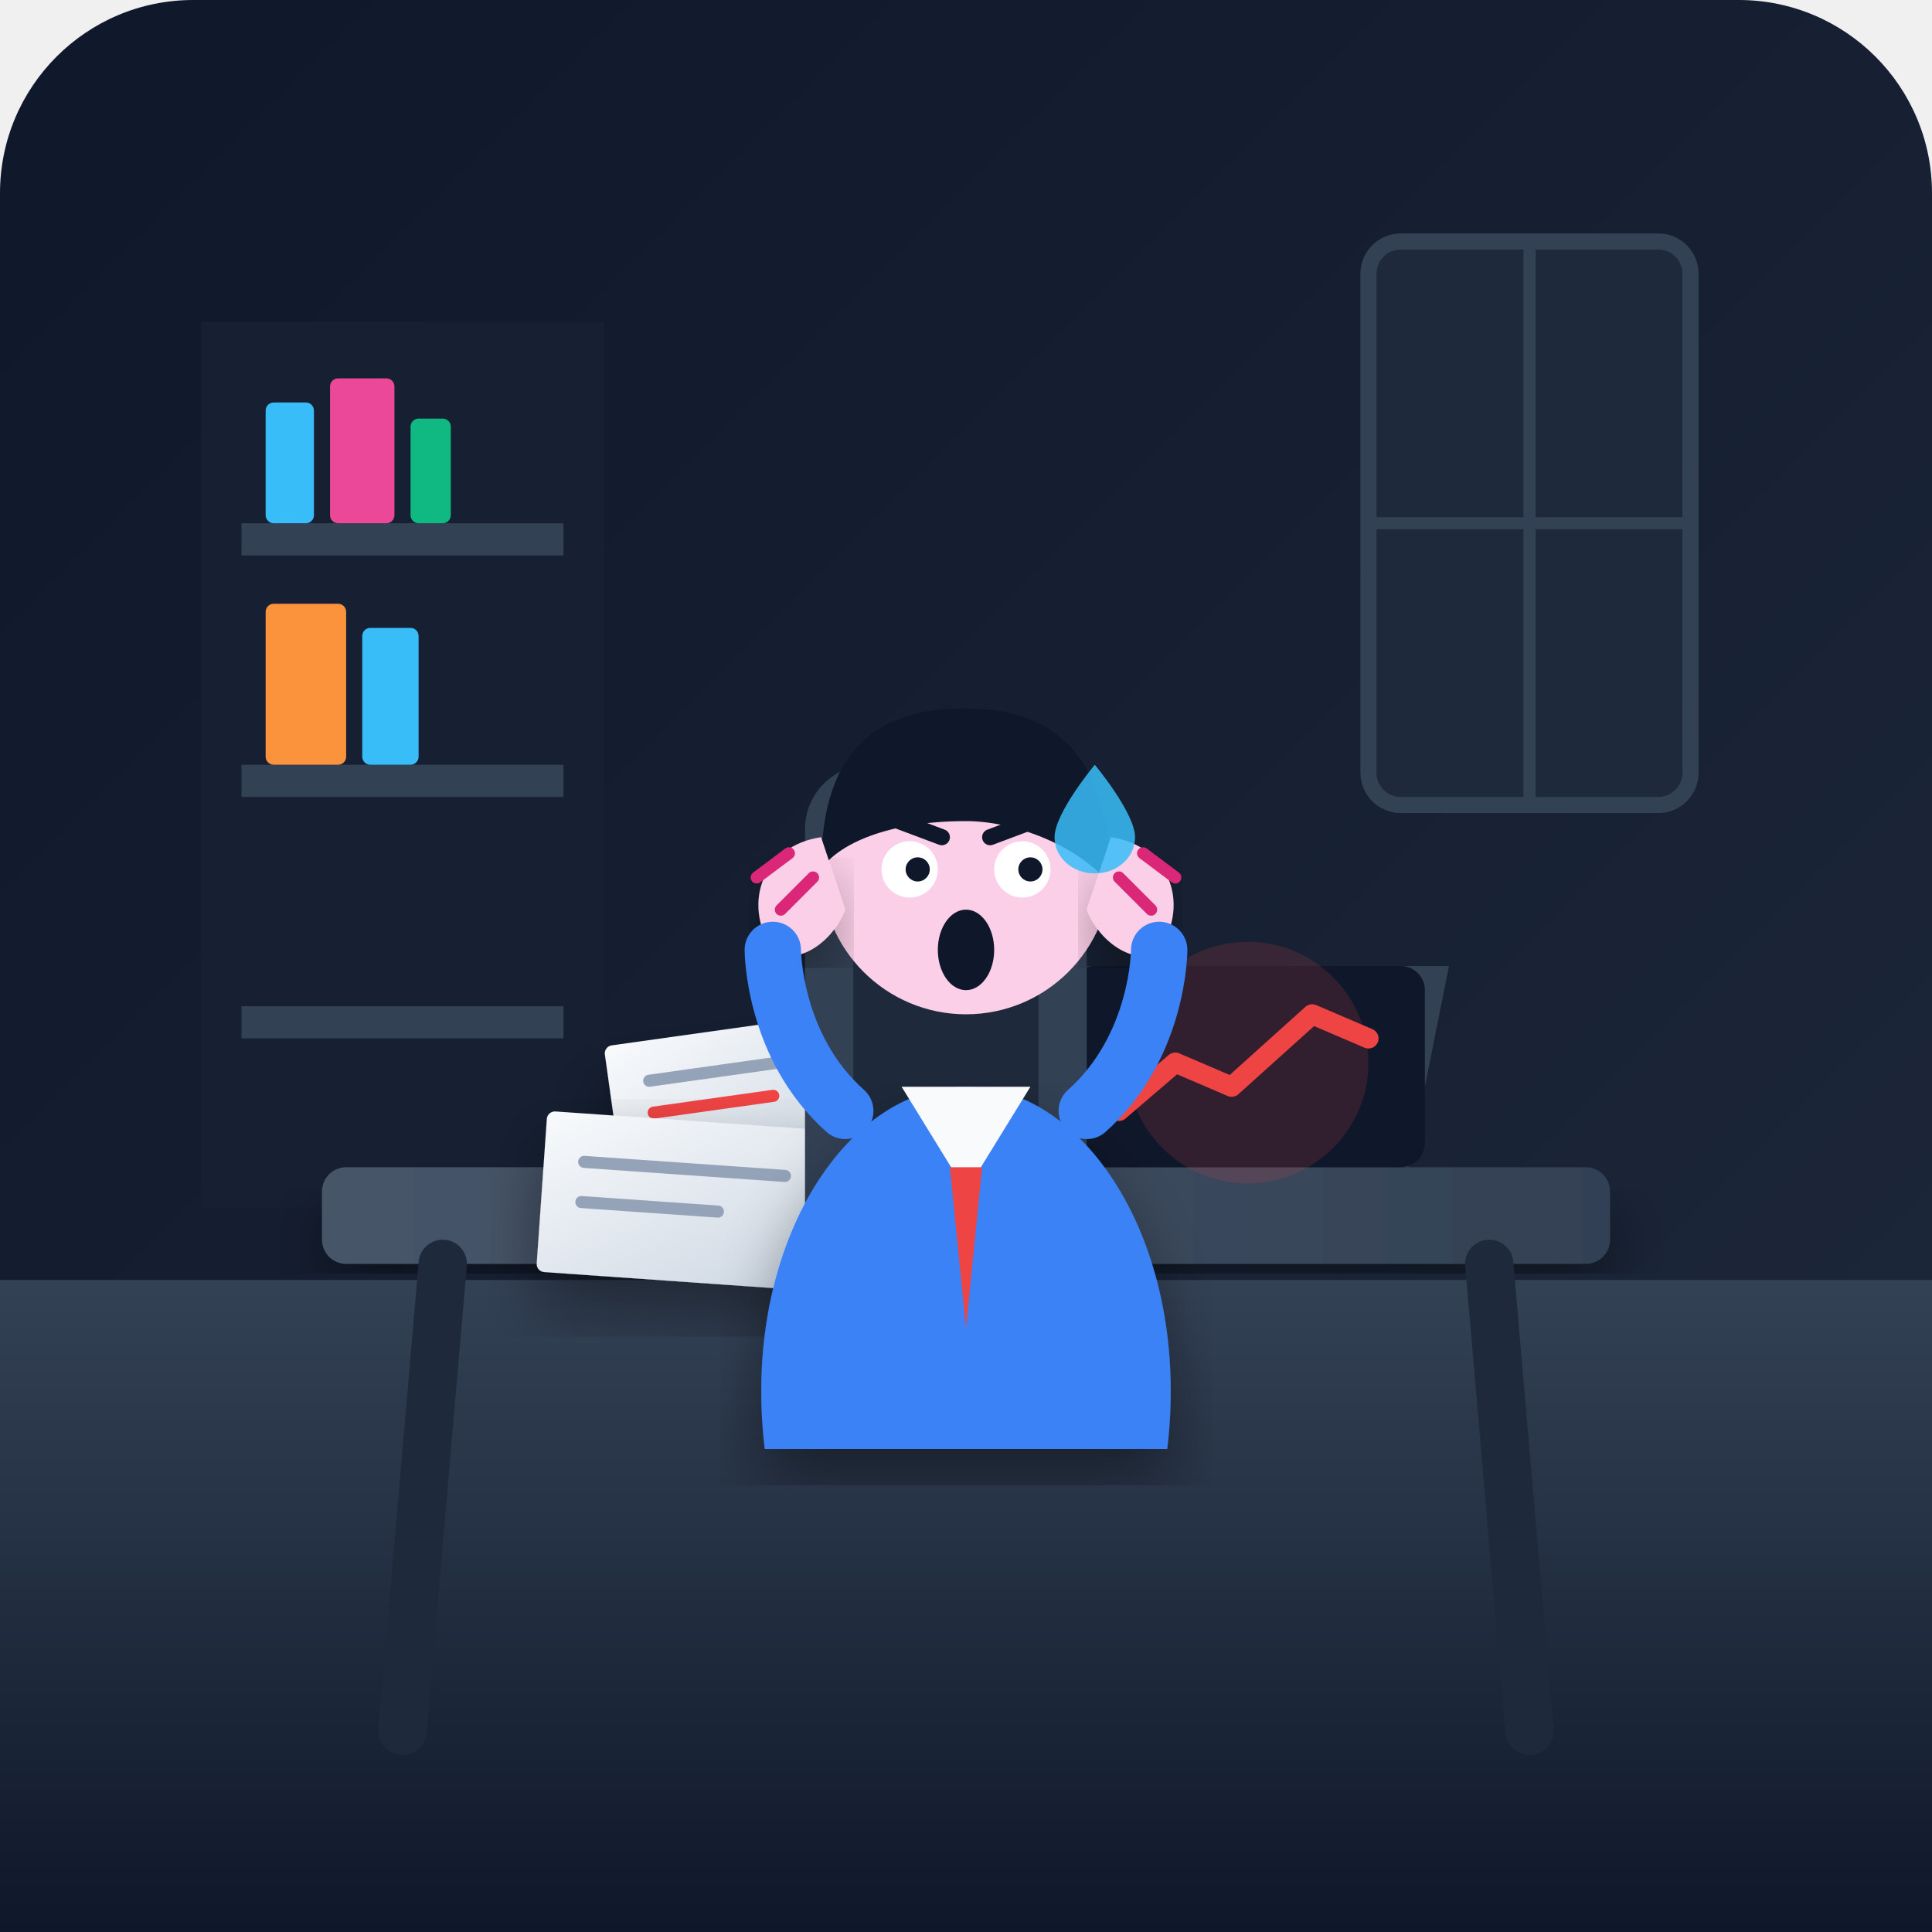
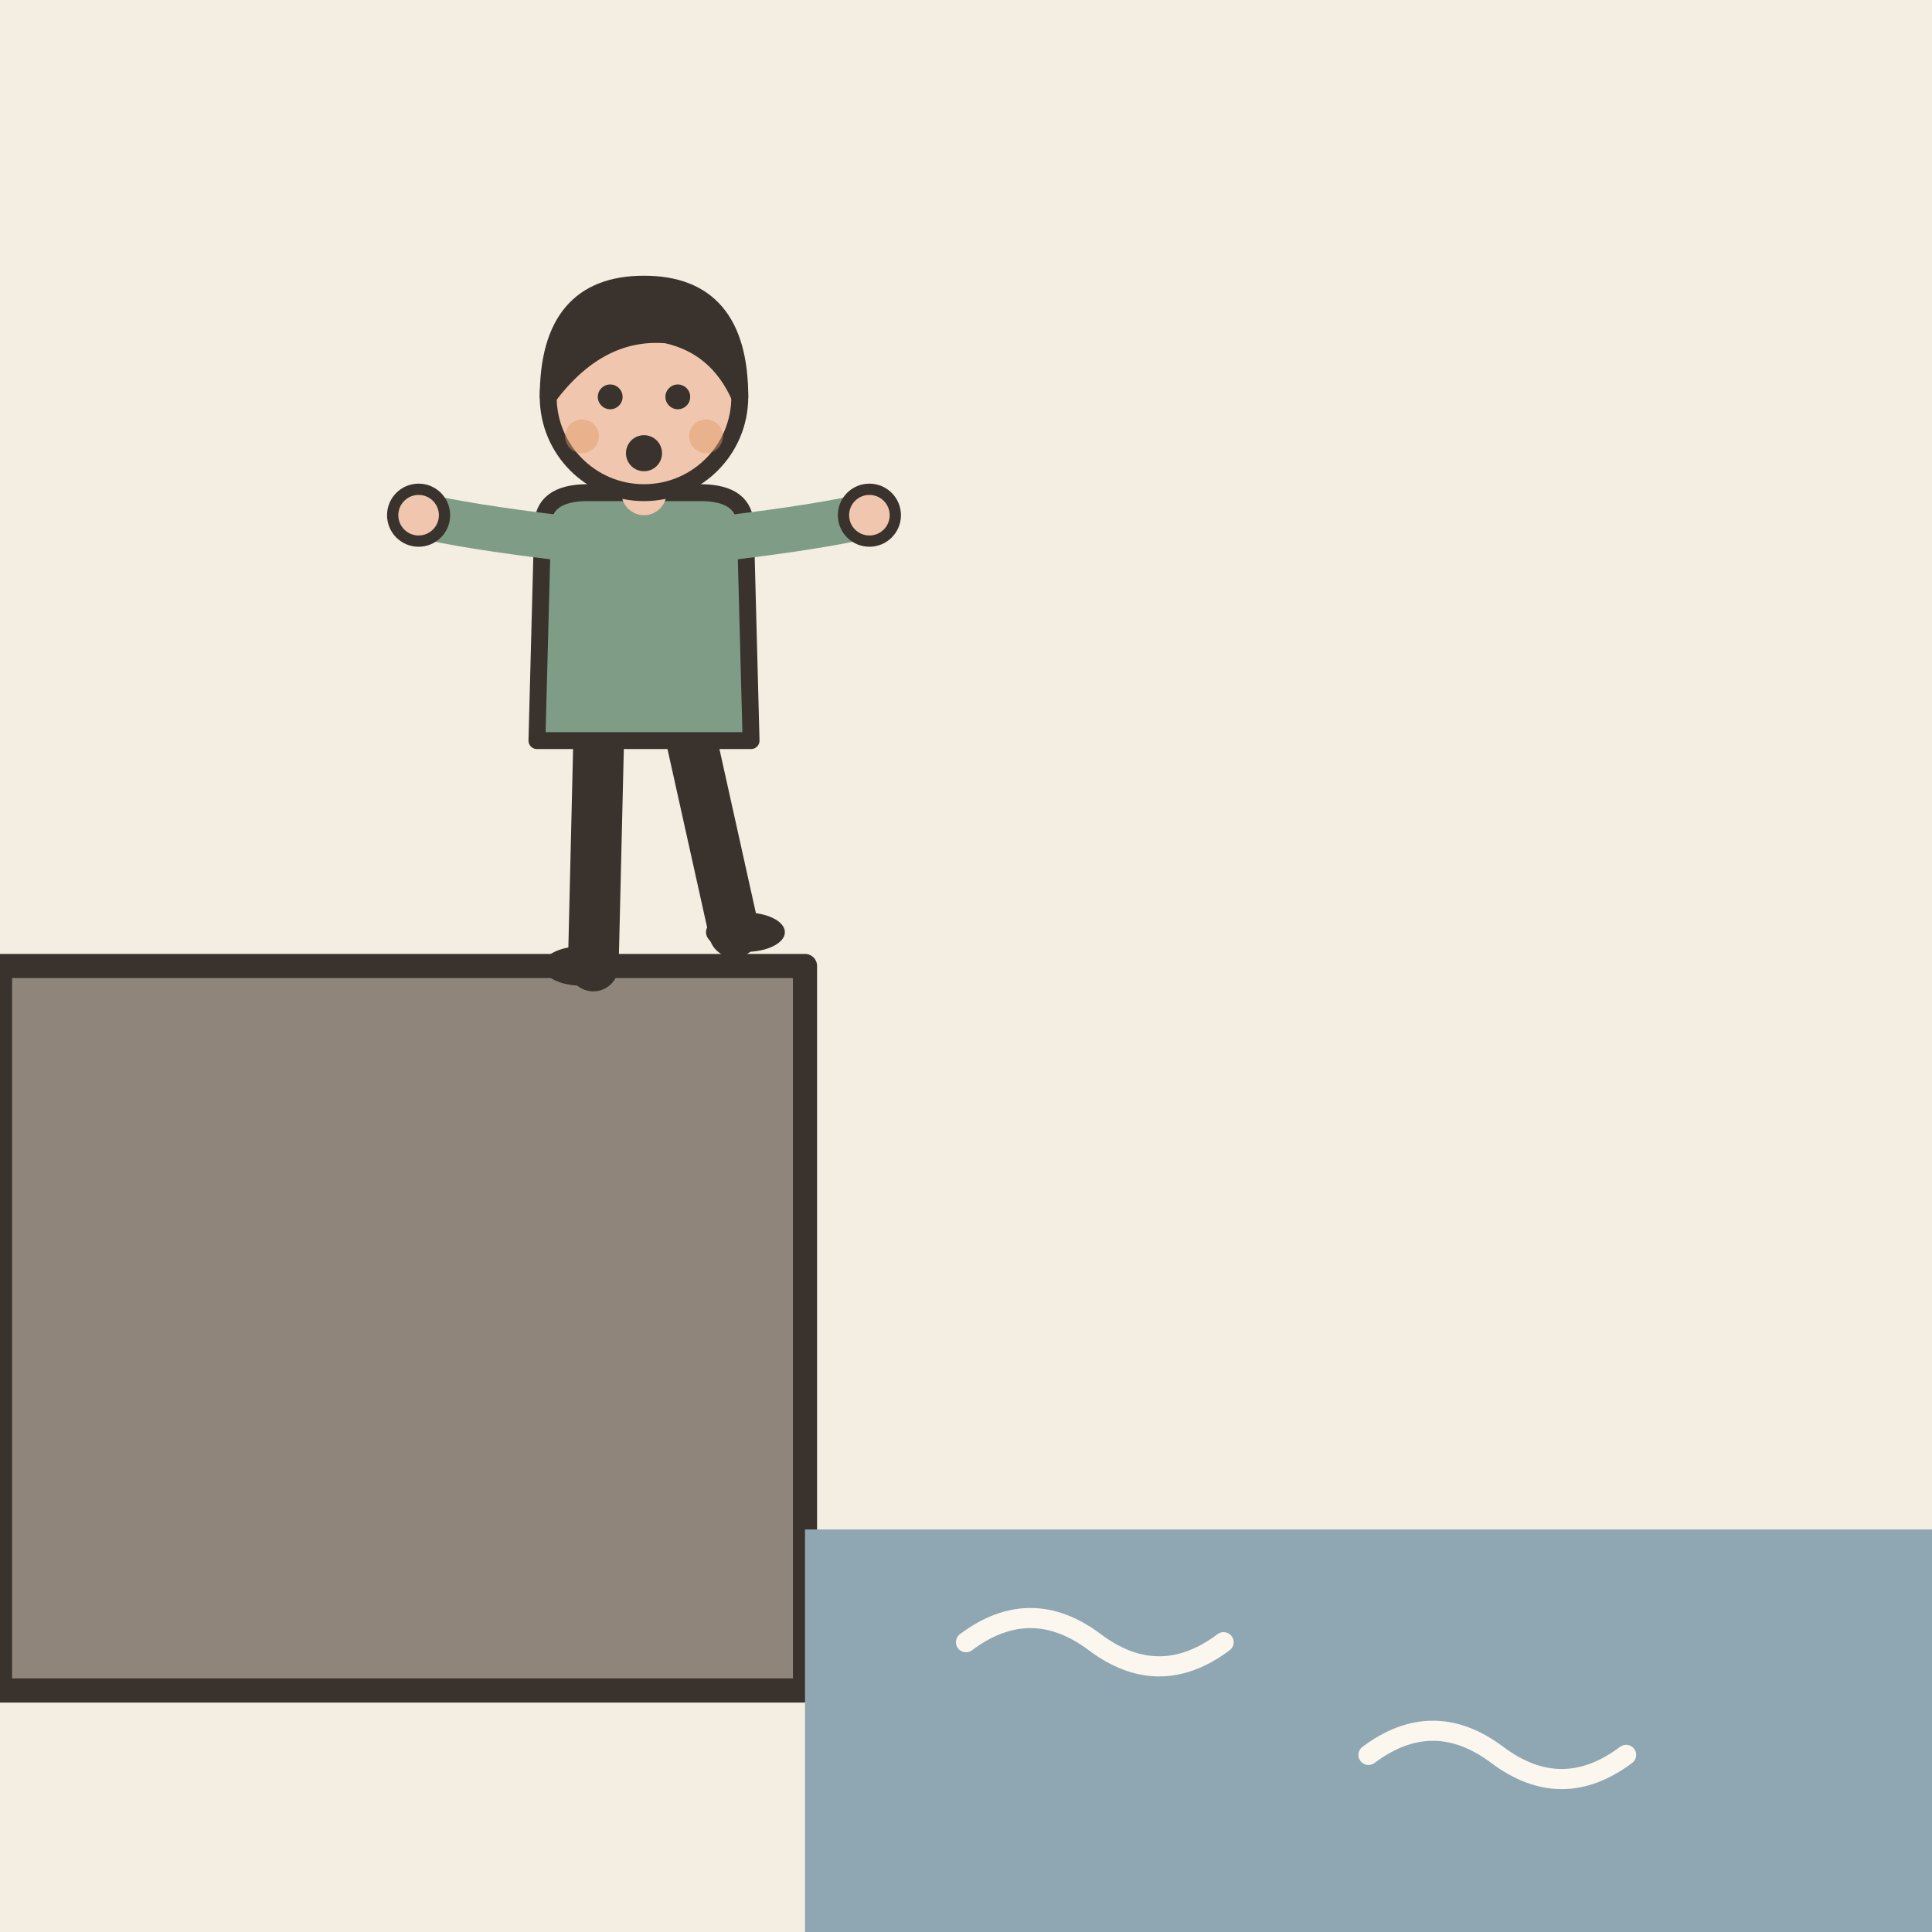
- <svg xmlns="http://www.w3.org/2000/svg" viewBox="0 0 240 240">
-   <defs>
-     <linearGradient id="bgGrad" x1="0%" y1="0%" x2="100%" y2="100%">
-       <stop offset="0%" stop-color="#0f172a" />
-       <stop offset="100%" stop-color="#1e293b" />
-     </linearGradient>
-     <linearGradient id="floorGrad" x1="0%" y1="0%" x2="0%" y2="100%">
-       <stop offset="0%" stop-color="#334155" />
-       <stop offset="100%" stop-color="#0f172a" />
-     </linearGradient>
-     <linearGradient id="deskGrad" x1="0%" y1="0%" x2="100%" y2="0%">
-       <stop offset="0%" stop-color="#475569" />
-       <stop offset="100%" stop-color="#334155" />
-     </linearGradient>
-     <linearGradient id="amberGlow" x1="0%" y1="0%" x2="100%" y2="100%">
-       <stop offset="0%" stop-color="#f59e0b" />
-       <stop offset="100%" stop-color="#b45309" />
-     </linearGradient>
-     <linearGradient id="paperGrad" x1="0%" y1="0%" x2="100%" y2="100%">
-       <stop offset="0%" stop-color="#f8fafc" />
-       <stop offset="100%" stop-color="#cbd5e1" />
-     </linearGradient>
-     <filter id="shadow" x="-10%" y="-10%" width="120%" height="120%">
-       <feDropShadow dx="0" dy="4" stdDeviation="4" flood-color="#000000" flood-opacity="0.4" />
-     </filter>
-   </defs>
-   <rect width="240" height="240" rx="24" fill="url(#bgGrad)" />
-   <path d="M 0 160 L 240 160" stroke="#334155" stroke-width="2" />
-   <rect x="170" y="30" width="40" height="70" rx="4" fill="#1e293b" stroke="#334155" stroke-width="2" />
-   <path d="M 190 30 L 190 100" stroke="#334155" stroke-width="1.5" />
-   <path d="M 170 65 L 210 65" stroke="#334155" stroke-width="1.5" />
-   <rect x="25" y="40" width="50" height="110" fill="#162032" />
-   <rect x="30" y="65" width="40" height="4" fill="#334155" />
-   <rect x="30" y="95" width="40" height="4" fill="#334155" />
-   <rect x="30" y="125" width="40" height="4" fill="#334155" />
-   <rect x="33" y="50" width="6" height="15" rx="1" fill="#38bdf8" />
-   <rect x="41" y="47" width="8" height="18" rx="1" fill="#ec4899" />
-   <rect x="51" y="52" width="5" height="13" rx="1" fill="#10b981" />
-   <rect x="33" y="75" width="10" height="20" rx="1" fill="#fb923c" />
-   <rect x="45" y="78" width="7" height="17" rx="1" fill="#38bdf8" />
-   <path d="M 0 160 L 240 160 L 240 240 L 0 240 Z" fill="url(#floorGrad)" />
-   <rect x="40" y="145" width="160" height="12" rx="3" fill="url(#deskGrad)" filter="url(#shadow)" />
-   <path d="M 55 157 L 50 215" stroke="#1e293b" stroke-width="6" stroke-linecap="round" />
-   <path d="M 185 157 L 190 215" stroke="#1e293b" stroke-width="6" stroke-linecap="round" />
-   <path d="M 135 145 L 175 145 L 180 120 L 130 120 Z" fill="#334155" />
-   <rect x="133" y="120" width="44" height="25" rx="3" fill="#0f172a" />
-   <path d="M 139 138 L 146 132 L 153 135 L 163 126 L 170 129" fill="none" stroke="#ef4444" stroke-width="2.5" stroke-linecap="round" stroke-linejoin="round" />
-   <circle cx="155" cy="132" r="15" fill="#ef4444" opacity="0.15" />
-   <g transform="translate(75, 130) rotate(-8)">
-     <rect x="0" y="0" width="35" height="18" rx="1" fill="url(#paperGrad)" filter="url(#shadow)" />
-     <path d="M 5 5 L 25 5" stroke="#94a3b8" stroke-width="1.5" stroke-linecap="round" />
-     <path d="M 5 9 L 20 9" stroke="#ef4444" stroke-width="1.5" stroke-linecap="round" />
+ <svg xmlns="http://www.w3.org/2000/svg" viewBox="0 0 240 240" data-style="editorial">
+   <rect width="240" height="240" fill="#F4EDE2" />
+   <path d="M0 120L100 120L100 210L0 210Z" fill="#8F857A" stroke="#3A332D" stroke-width="3" stroke-linecap="round" stroke-linejoin="round" />
+   <g transform="translate(80 120) scale(0.7 0.7)">
+     <path d="M-8 -42L-9 0" stroke="#3A332D" stroke-width="9" stroke-linecap="round" fill="none" />
+     <path d="M8 -42L16 -6" stroke="#3A332D" stroke-width="9" stroke-linecap="round" fill="none" />
+     <ellipse cx="-11" cy="0" rx="7" ry="3.5" fill="#3A332D" />
+     <ellipse cx="18" cy="-6" rx="7" ry="3.5" fill="#3A332D" />
+     <path d="M-18 -78Q-18 -84 -10 -84L10 -84Q18 -84 18 -78L19 -40L-19 -40Z" fill="#7E9C86" stroke="#3A332D" stroke-width="3" stroke-linecap="round" stroke-linejoin="round" />
+     <path d="M-15 -76Q-31.5 -78 -40 -80" fill="none" stroke="#7E9C86" stroke-width="8" stroke-linecap="round" stroke-linejoin="round" />
+     <circle cx="-40" cy="-80" r="4.6" fill="#F0C7AE" stroke="#3A332D" stroke-linecap="round" stroke-linejoin="round" stroke-width="2" />
+     <path d="M15 -76Q31.5 -78 40 -80" fill="none" stroke="#7E9C86" stroke-width="8" stroke-linecap="round" stroke-linejoin="round" />
+     <circle cx="40" cy="-80" r="4.6" fill="#F0C7AE" stroke="#3A332D" stroke-linecap="round" stroke-linejoin="round" stroke-width="2" />
+     <path d="M0 -84L0 -88" stroke="#F0C7AE" stroke-width="8" stroke-linecap="round" fill="none" />
+     <circle cx="0" cy="-101" r="17" fill="#F0C7AE" stroke="#3A332D" stroke-width="3" stroke-linecap="round" stroke-linejoin="round" />
+     <path d="M-17 -101Q-17 -121 0 -121Q17 -121 17 -101Q13 -110 4 -112Q-8 -113 -17 -101Z" fill="#3A332D" stroke="#3A332D" stroke-width="3" stroke-linecap="round" stroke-linejoin="round" />
+     <circle cx="-6" cy="-101" r="2.2" fill="#3A332D" />
+     <circle cx="6" cy="-101" r="2.2" fill="#3A332D" />
+     <circle cx="0" cy="-91" r="3.2" fill="#3A332D" />
+     <circle cx="-11" cy="-94" r="3" fill="#E39A62" opacity="0.45" />
+     <circle cx="11" cy="-94" r="3" fill="#E39A62" opacity="0.45" />
  </g>
-   <g transform="translate(68, 138) rotate(4)">
-     <rect x="0" y="0" width="38" height="20" rx="1" fill="url(#paperGrad)" filter="url(#shadow)" />
-     <path d="M 5 6 L 30 6" stroke="#94a3b8" stroke-width="1.5" stroke-linecap="round" />
-     <path d="M 5 11 L 22 11" stroke="#94a3b8" stroke-width="1.5" stroke-linecap="round" />
-   </g>
-   <path d="M 112 140 C 112 135 118 135 118 140 L 116 148 C 116 150 114 150 114 148 Z" fill="#fbbf24" />
-   <path d="M 118 142 L 123 144" stroke="#fbbf24" stroke-width="2" stroke-linecap="round" />
-   <circle cx="126" cy="147" r="2" fill="#b45309" />
-   <circle cx="131" cy="149" r="1.5" fill="#b45309" />
-   <rect x="100" y="95" width="35" height="65" rx="8" fill="#334155" />
-   <rect x="106" y="102" width="23" height="51" rx="4" fill="#1e293b" />
-   <path d="M 95 180 C 92 155 105 135 120 135 C 135 135 148 155 145 180 Z" fill="#3b82f6" filter="url(#shadow)" />
-   <path d="M 112 135 L 120 148 L 128 135 Z" fill="#f8fafc" />
-   <path d="M 118 145 L 120 165 L 122 145 Z" fill="#ef4444" />
-   <circle cx="120" cy="108" r="18" fill="#fbcfe8" />
-   <path d="M 102 108 C 102 92 110 88 120 88 C 132 88 138 95 138 110 C 134 105 126 102 120 102 C 110 102 104 105 102 108 Z" fill="#0f172a" />
-   <circle cx="113" cy="108" r="3.5" fill="#ffffff" />
-   <circle cx="114" cy="108" r="1.5" fill="#0f172a" />
-   <circle cx="127" cy="108" r="3.5" fill="#ffffff" />
-   <circle cx="128" cy="108" r="1.5" fill="#0f172a" />
-   <path d="M 109 101 L 117 104" stroke="#0f172a" stroke-width="2" stroke-linecap="round" />
-   <path d="M 131 101 L 123 104" stroke="#0f172a" stroke-width="2" stroke-linecap="round" />
-   <ellipse cx="120" cy="118" rx="3.5" ry="5" fill="#0f172a" />
-   <path d="M 102 104 C 95 105 92 112 96 118 C 98 120 103 118 105 113 Z" fill="#fbcfe8" filter="url(#shadow)" />
-   <path d="M 98 106 L 94 109" stroke="#db2777" stroke-width="1.5" stroke-linecap="round" />
-   <path d="M 101 109 L 97 113" stroke="#db2777" stroke-width="1.5" stroke-linecap="round" />
-   <path d="M 138 104 C 145 105 148 112 144 118 C 142 120 137 118 135 113 Z" fill="#fbcfe8" filter="url(#shadow)" />
-   <path d="M 142 106 L 146 109" stroke="#db2777" stroke-width="1.5" stroke-linecap="round" />
-   <path d="M 139 109 L 143 113" stroke="#db2777" stroke-width="1.5" stroke-linecap="round" />
-   <path d="M 105 138 C 96 130 96 118 96 118" fill="none" stroke="#3b82f6" stroke-width="7" stroke-linecap="round" />
-   <path d="M 135 138 C 144 130 144 118 144 118" fill="none" stroke="#3b82f6" stroke-width="7" stroke-linecap="round" />
-   <path d="M 136 95 C 136 95 141 101 141 104 C 141 106.5 138.8 108.5 136 108.5 C 133.2 108.5 131 106.5 131 104 C 131 101 136 95 136 95 Z" fill="#38bdf8" opacity="0.85" />
+   <rect x="100" y="190" width="140" height="50" rx="0" fill="#8FA7B3" />
+   <path d="M120 204q8 -6 16 0t16 0" fill="none" stroke="#FBF6EE" stroke-width="2.5" stroke-linecap="round" stroke-linejoin="round" />
+   <path d="M170 218q8 -6 16 0t16 0" fill="none" stroke="#FBF6EE" stroke-width="2.5" stroke-linecap="round" stroke-linejoin="round" />
</svg>
